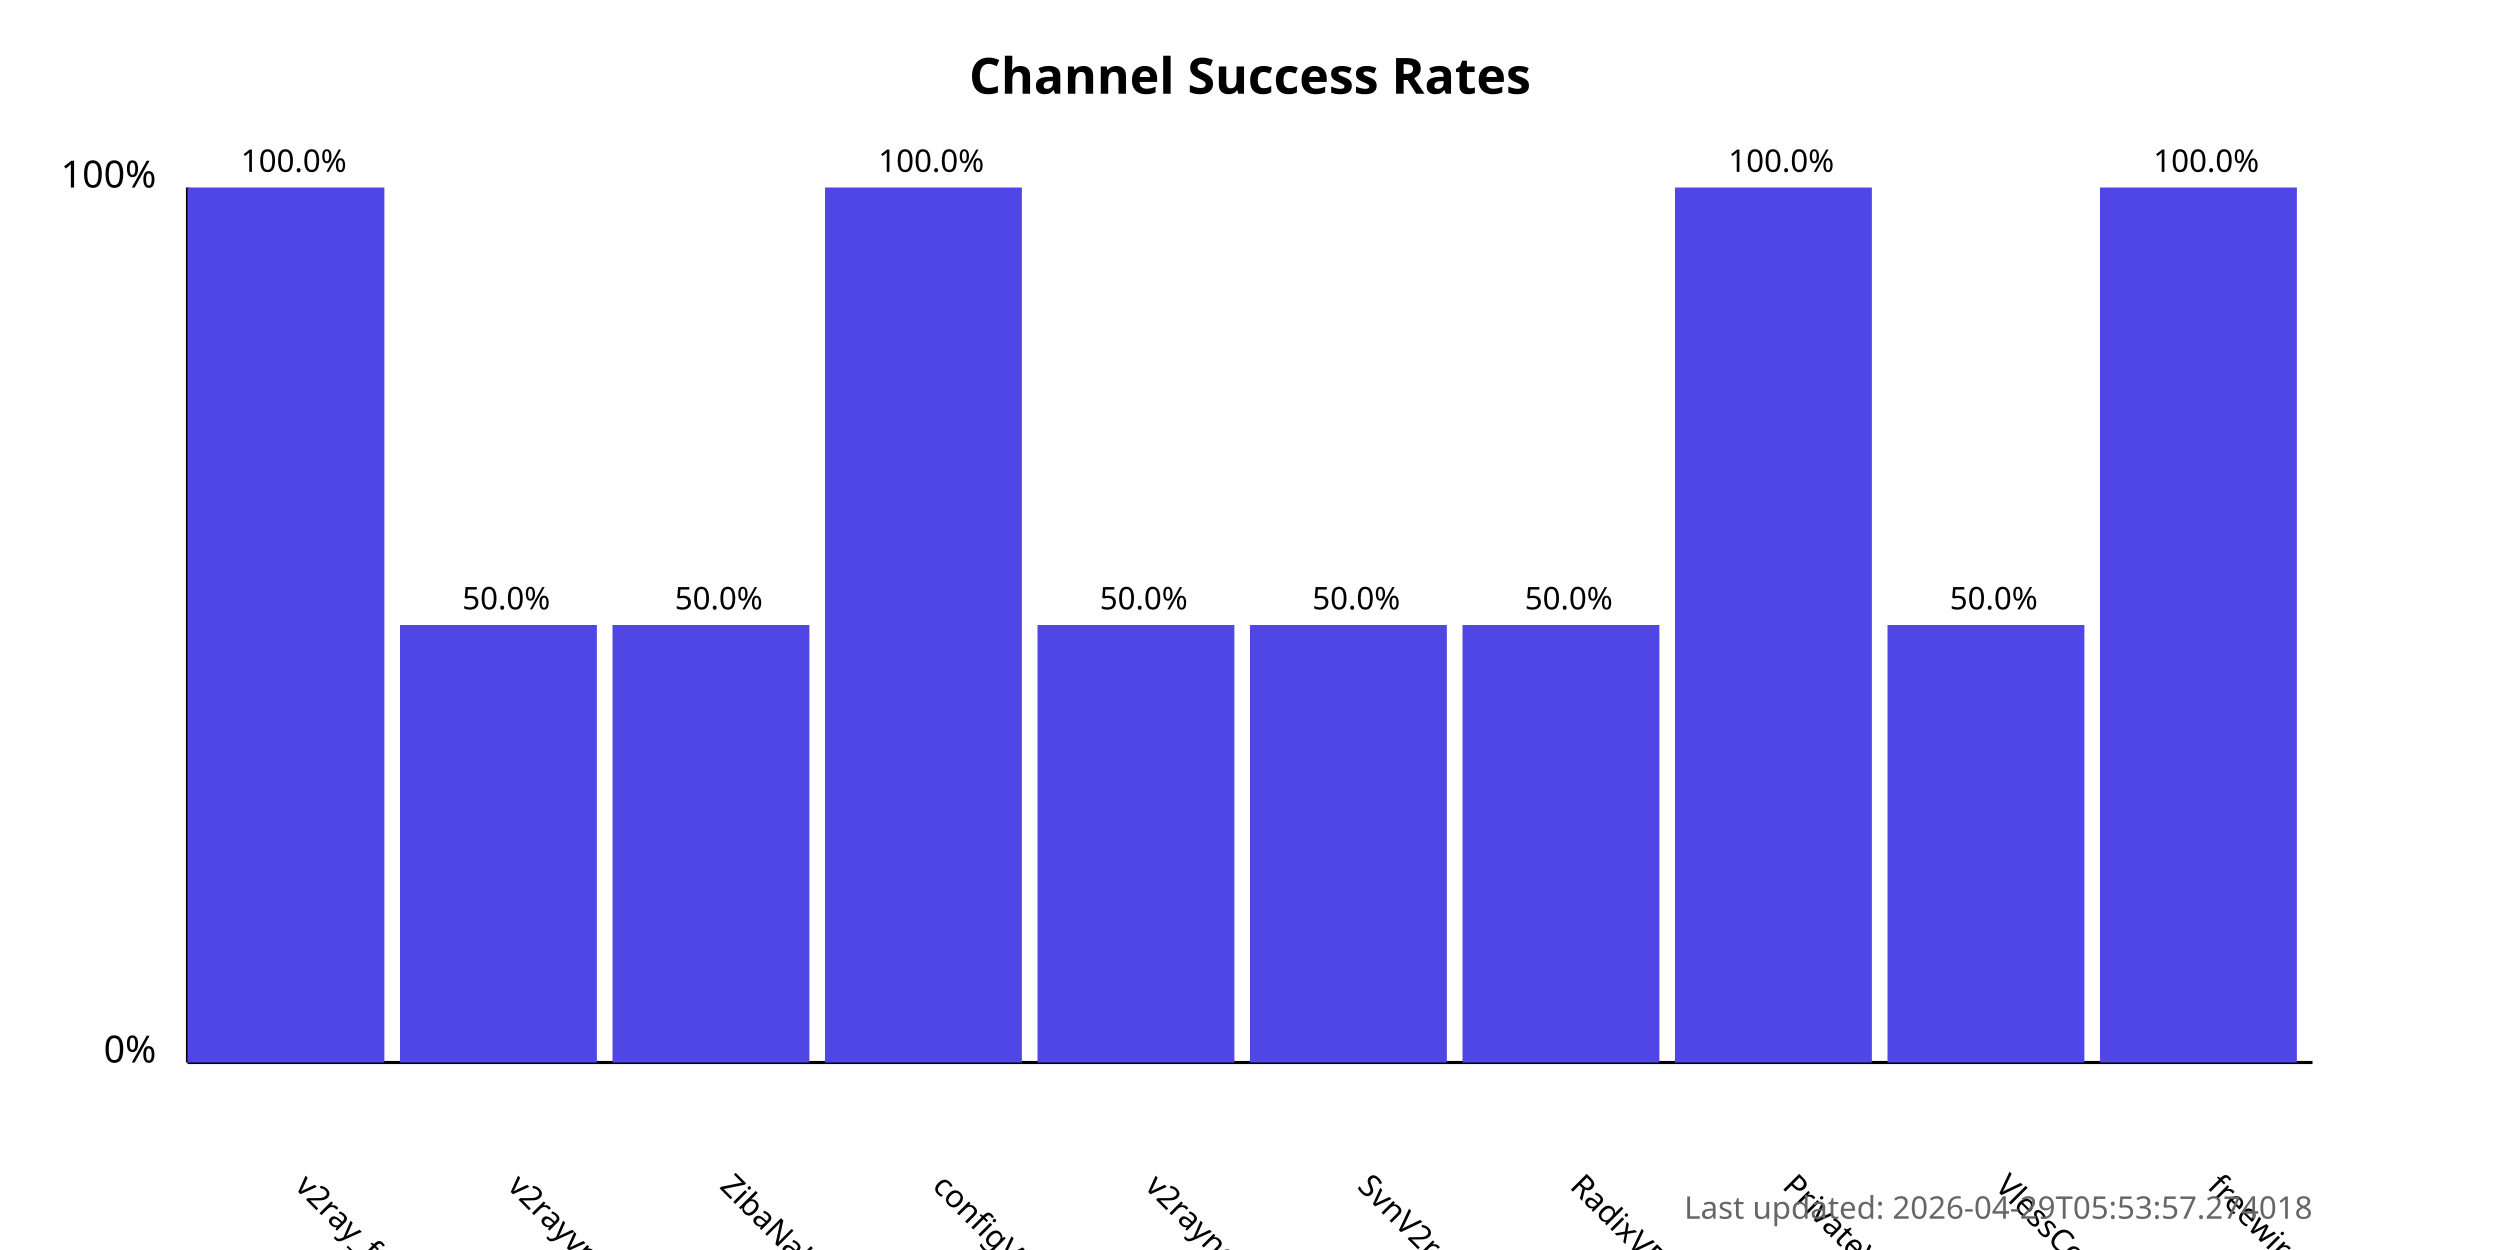
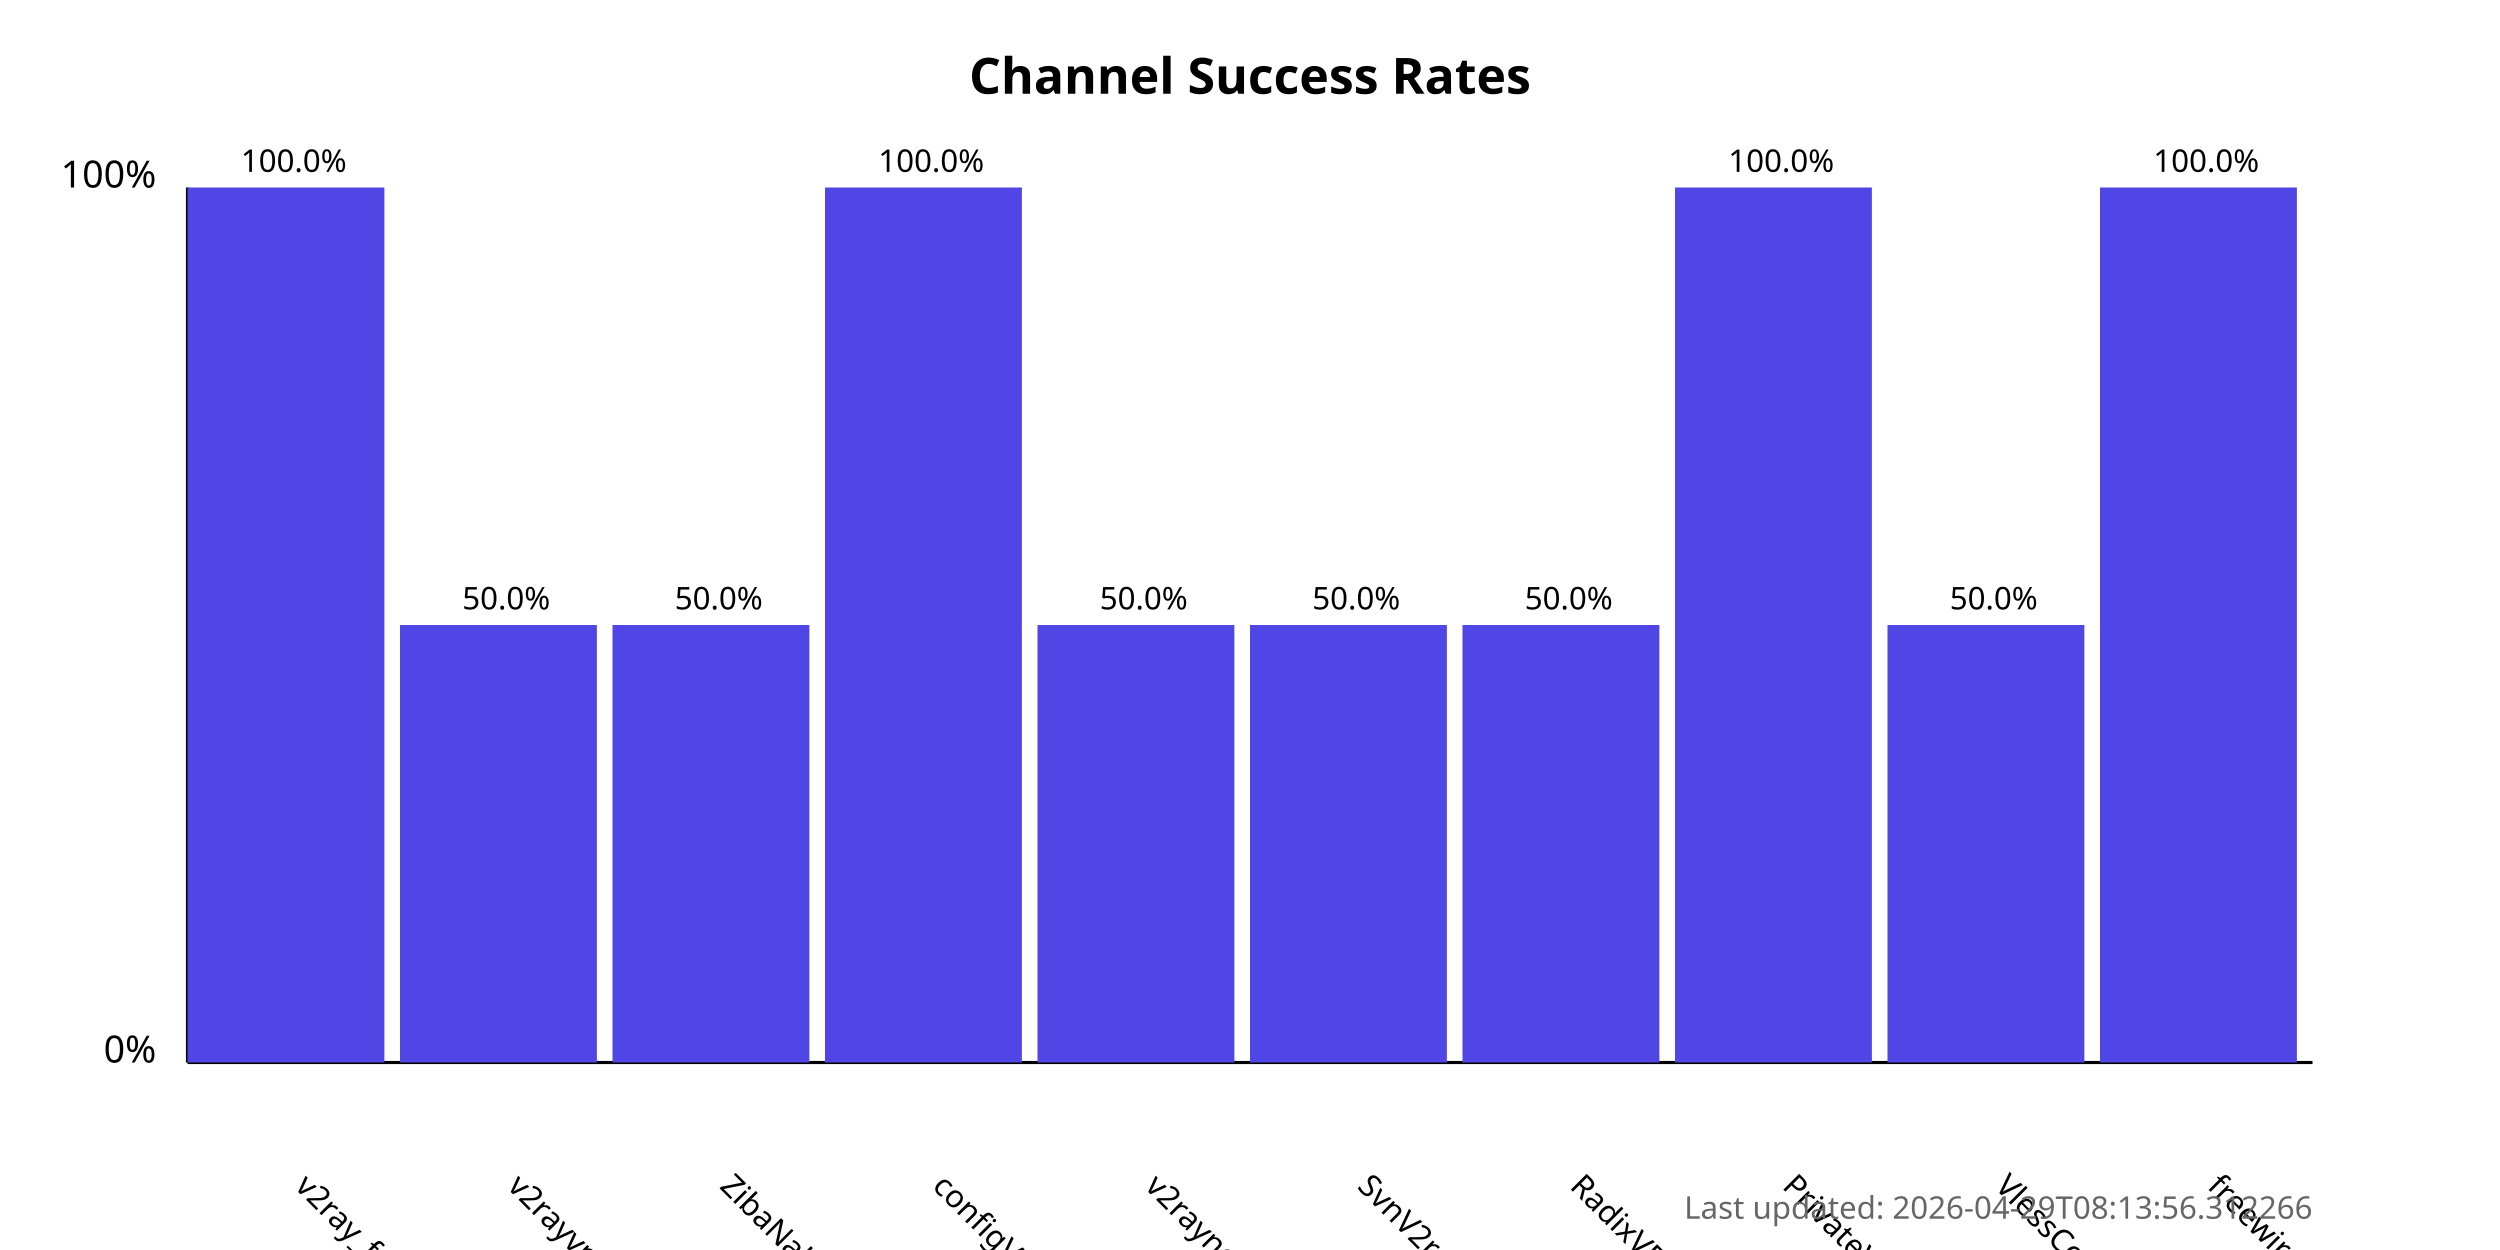
<svg xmlns="http://www.w3.org/2000/svg" width="800" height="400">
  <style>
            .chart-title { font: bold 16px sans-serif; }
            .axis-label { font: 12px sans-serif; }
            .tick-label { font: 10px sans-serif; }
            .bar { fill: #4f46e5; }
            .bar:hover { fill: #6366f1; }
            .timestamp { font: 10px sans-serif; fill: #666; }
        </style>
  <text x="400.0" y="30" text-anchor="middle" class="chart-title">
            Channel Success Rates
        </text>
  <line x1="60" y1="340" x2="60" y2="60" stroke="black" stroke-width="1" />
  <line x1="60" y1="340" x2="740" y2="340" stroke="black" stroke-width="1" />
  <text x="50" y="340" text-anchor="end" class="axis-label">0%</text>
  <text x="50" y="60" text-anchor="end" class="axis-label">100%</text>
  <g>
    <rect x="60" y="60.0" width="63.0" height="280.0" class="bar" />
    <text x="94.0" y="380" transform="rotate(45, 94.0, 380)" text-anchor="start" class="tick-label">
                v2ray_free_conf
            </text>
    <text x="94.0" y="55.0" text-anchor="middle" class="tick-label">
                100.0%
            </text>
  </g>
  <g>
    <rect x="128.0" y="200.0" width="63.0" height="140.0" class="bar" />
    <text x="162.0" y="380" transform="rotate(45, 162.0, 380)" text-anchor="start" class="tick-label">
                v2rayvpno
            </text>
    <text x="162.0" y="195.0" text-anchor="middle" class="tick-label">
                50.0%
            </text>
  </g>
  <g>
    <rect x="196.0" y="200.0" width="63.0" height="140.0" class="bar" />
    <text x="230.0" y="380" transform="rotate(45, 230.0, 380)" text-anchor="start" class="tick-label">
                ZibaNabz
            </text>
    <text x="230.0" y="195.0" text-anchor="middle" class="tick-label">
                50.0%
            </text>
  </g>
  <g>
    <rect x="264.0" y="60.0" width="63.0" height="280.0" class="bar" />
    <text x="298.0" y="380" transform="rotate(45, 298.0, 380)" text-anchor="start" class="tick-label">
                configV2rayForFree
            </text>
    <text x="298.0" y="55.0" text-anchor="middle" class="tick-label">
                100.0%
            </text>
  </g>
  <g>
    <rect x="332.0" y="200.0" width="63.0" height="140.0" class="bar" />
    <text x="366.0" y="380" transform="rotate(45, 366.0, 380)" text-anchor="start" class="tick-label">
                v2rayngvpn
            </text>
    <text x="366.0" y="195.0" text-anchor="middle" class="tick-label">
                50.0%
            </text>
  </g>
  <g>
    <rect x="400.0" y="200.0" width="63.0" height="140.0" class="bar" />
    <text x="434.0" y="380" transform="rotate(45, 434.0, 380)" text-anchor="start" class="tick-label">
                SvnV2ray
            </text>
    <text x="434.0" y="195.0" text-anchor="middle" class="tick-label">
                50.0%
            </text>
  </g>
  <g>
    <rect x="468.0" y="200.0" width="63.0" height="140.0" class="bar" />
    <text x="502.0" y="380" transform="rotate(45, 502.0, 380)" text-anchor="start" class="tick-label">
                RadixVPN
            </text>
    <text x="502.0" y="195.0" text-anchor="middle" class="tick-label">
                50.0%
            </text>
  </g>
  <g>
    <rect x="536.0" y="60.0" width="63.0" height="280.0" class="bar" />
    <text x="570.0" y="380" transform="rotate(45, 570.0, 380)" text-anchor="start" class="tick-label">
                PrivateVPNs
            </text>
    <text x="570.0" y="55.0" text-anchor="middle" class="tick-label">
                100.0%
            </text>
  </g>
  <g>
    <rect x="604.0" y="200.0" width="63.0" height="140.0" class="bar" />
    <text x="638.0" y="380" transform="rotate(45, 638.0, 380)" text-anchor="start" class="tick-label">
                VlessConfig
            </text>
    <text x="638.0" y="195.0" text-anchor="middle" class="tick-label">
                50.0%
            </text>
  </g>
  <g>
    <rect x="672.0" y="60.0" width="63.0" height="280.0" class="bar" />
    <text x="706.0" y="380" transform="rotate(45, 706.0, 380)" text-anchor="start" class="tick-label">
                freewireguard
            </text>
    <text x="706.0" y="55.0" text-anchor="middle" class="tick-label">
                100.0%
            </text>
  </g>
  <text x="740" y="390" text-anchor="end" class="timestamp">
-             Last updated: 2026-04-29T05:53:57.274018
+             Last updated: 2026-04-29T08:13:56.312266
        </text>
</svg>
